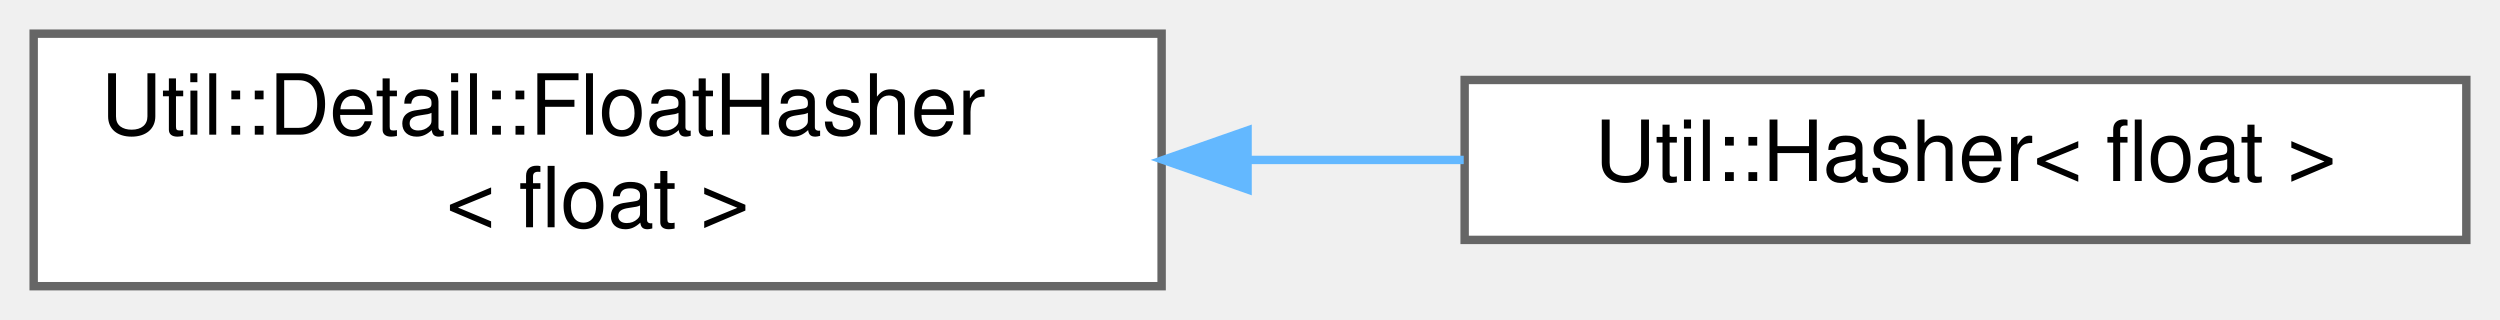
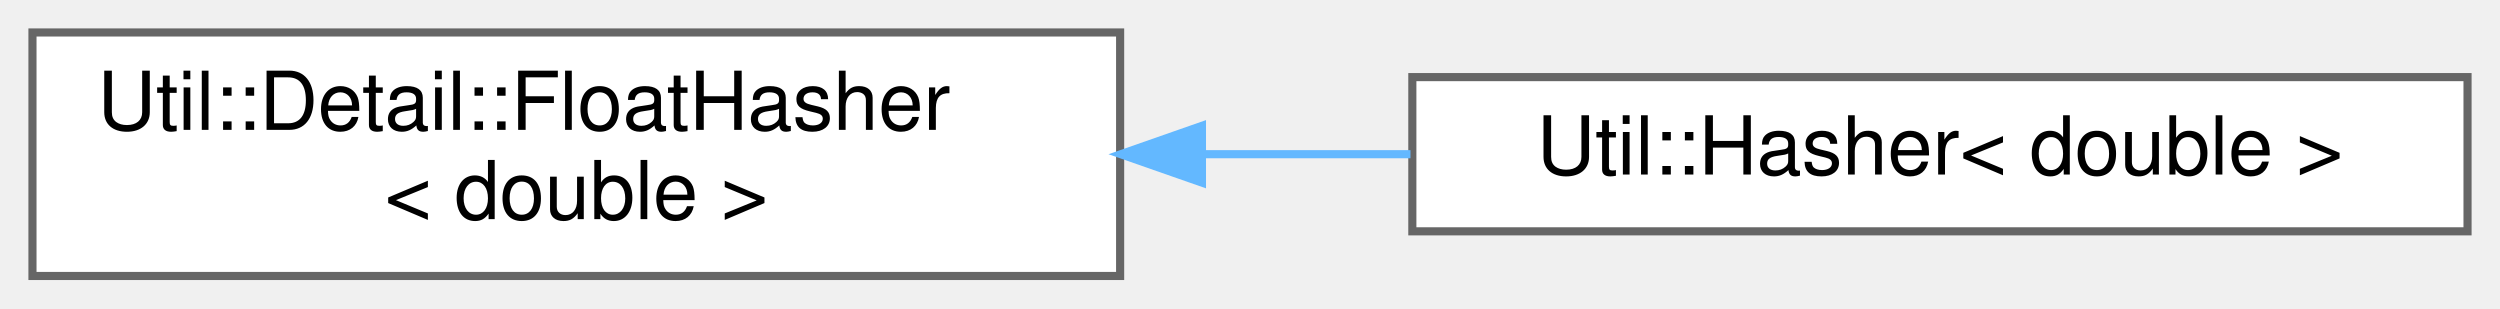
- <svg xmlns="http://www.w3.org/2000/svg" xmlns:xlink="http://www.w3.org/1999/xlink" width="297pt" height="38pt" viewBox="0.00 0.00 297.00 38.00">
+ <svg xmlns="http://www.w3.org/2000/svg" xmlns:xlink="http://www.w3.org/1999/xlink" width="308pt" height="38pt" viewBox="0.00 0.00 308.00 38.00">
  <g id="graph0" class="graph" transform="scale(1 1) rotate(0) translate(4 34)">
    <g id="Node000000" class="node">
      <g id="a_Node000000">
        <a xlink:href="struct_util_1_1_detail_1_1_float_hasher.html" target="_top" xlink:title=" ">
          <polygon fill="white" stroke="#666666" points="134,-30 0,-30 0,0 134,0 134,-30" />
          <text text-anchor="start" x="8" y="-18" font-family="Helvetica,sans-Serif" font-size="10.00">Util::Detail::FloatHasher</text>
-           <text text-anchor="middle" x="67" y="-7" font-family="Helvetica,sans-Serif" font-size="10.00">&lt; float &gt;</text>
+           <text text-anchor="middle" x="67" y="-7" font-family="Helvetica,sans-Serif" font-size="10.00">&lt; double &gt;</text>
        </a>
      </g>
    </g>
    <g id="Node000001" class="node">
      <g id="a_Node000001">
-         <a xlink:href="struct_util_1_1_hasher_3_01float_01_4.html" target="_top" xlink:title=" ">
-           <polygon fill="white" stroke="#666666" points="289,-24.5 170,-24.5 170,-5.5 289,-5.5 289,-24.5" />
-           <text text-anchor="middle" x="229.5" y="-12.5" font-family="Helvetica,sans-Serif" font-size="10.00">Util::Hasher&lt; float &gt;</text>
+         <a xlink:href="struct_util_1_1_hasher_3_01double_01_4.html" target="_top" xlink:title=" ">
+           <polygon fill="white" stroke="#666666" points="300,-24.5 170,-24.5 170,-5.5 300,-5.5 300,-24.5" />
+           <text text-anchor="middle" x="235" y="-12.5" font-family="Helvetica,sans-Serif" font-size="10.00">Util::Hasher&lt; double &gt;</text>
        </a>
      </g>
    </g>
-     <g id="edge1133_Node000000_Node000001" class="edge">
-       <g id="a_edge1133_Node000000_Node000001">
+     <g id="edge1132_Node000000_Node000001" class="edge">
+       <g id="a_edge1132_Node000000_Node000001">
        <a xlink:title=" ">
-           <path fill="none" stroke="#63b8ff" d="M144.27,-15C152.88,-15 161.55,-15 169.89,-15" />
-           <polygon fill="#63b8ff" stroke="#63b8ff" points="144.21,-11.5 134.21,-15 144.21,-18.5 144.21,-11.5" />
+           <path fill="none" stroke="#63b8ff" d="M144.09,-15C152.67,-15 161.36,-15 169.77,-15" />
+           <polygon fill="#63b8ff" stroke="#63b8ff" points="144.08,-11.5 134.08,-15 144.08,-18.5 144.08,-11.5" />
        </a>
      </g>
    </g>
  </g>
</svg>
